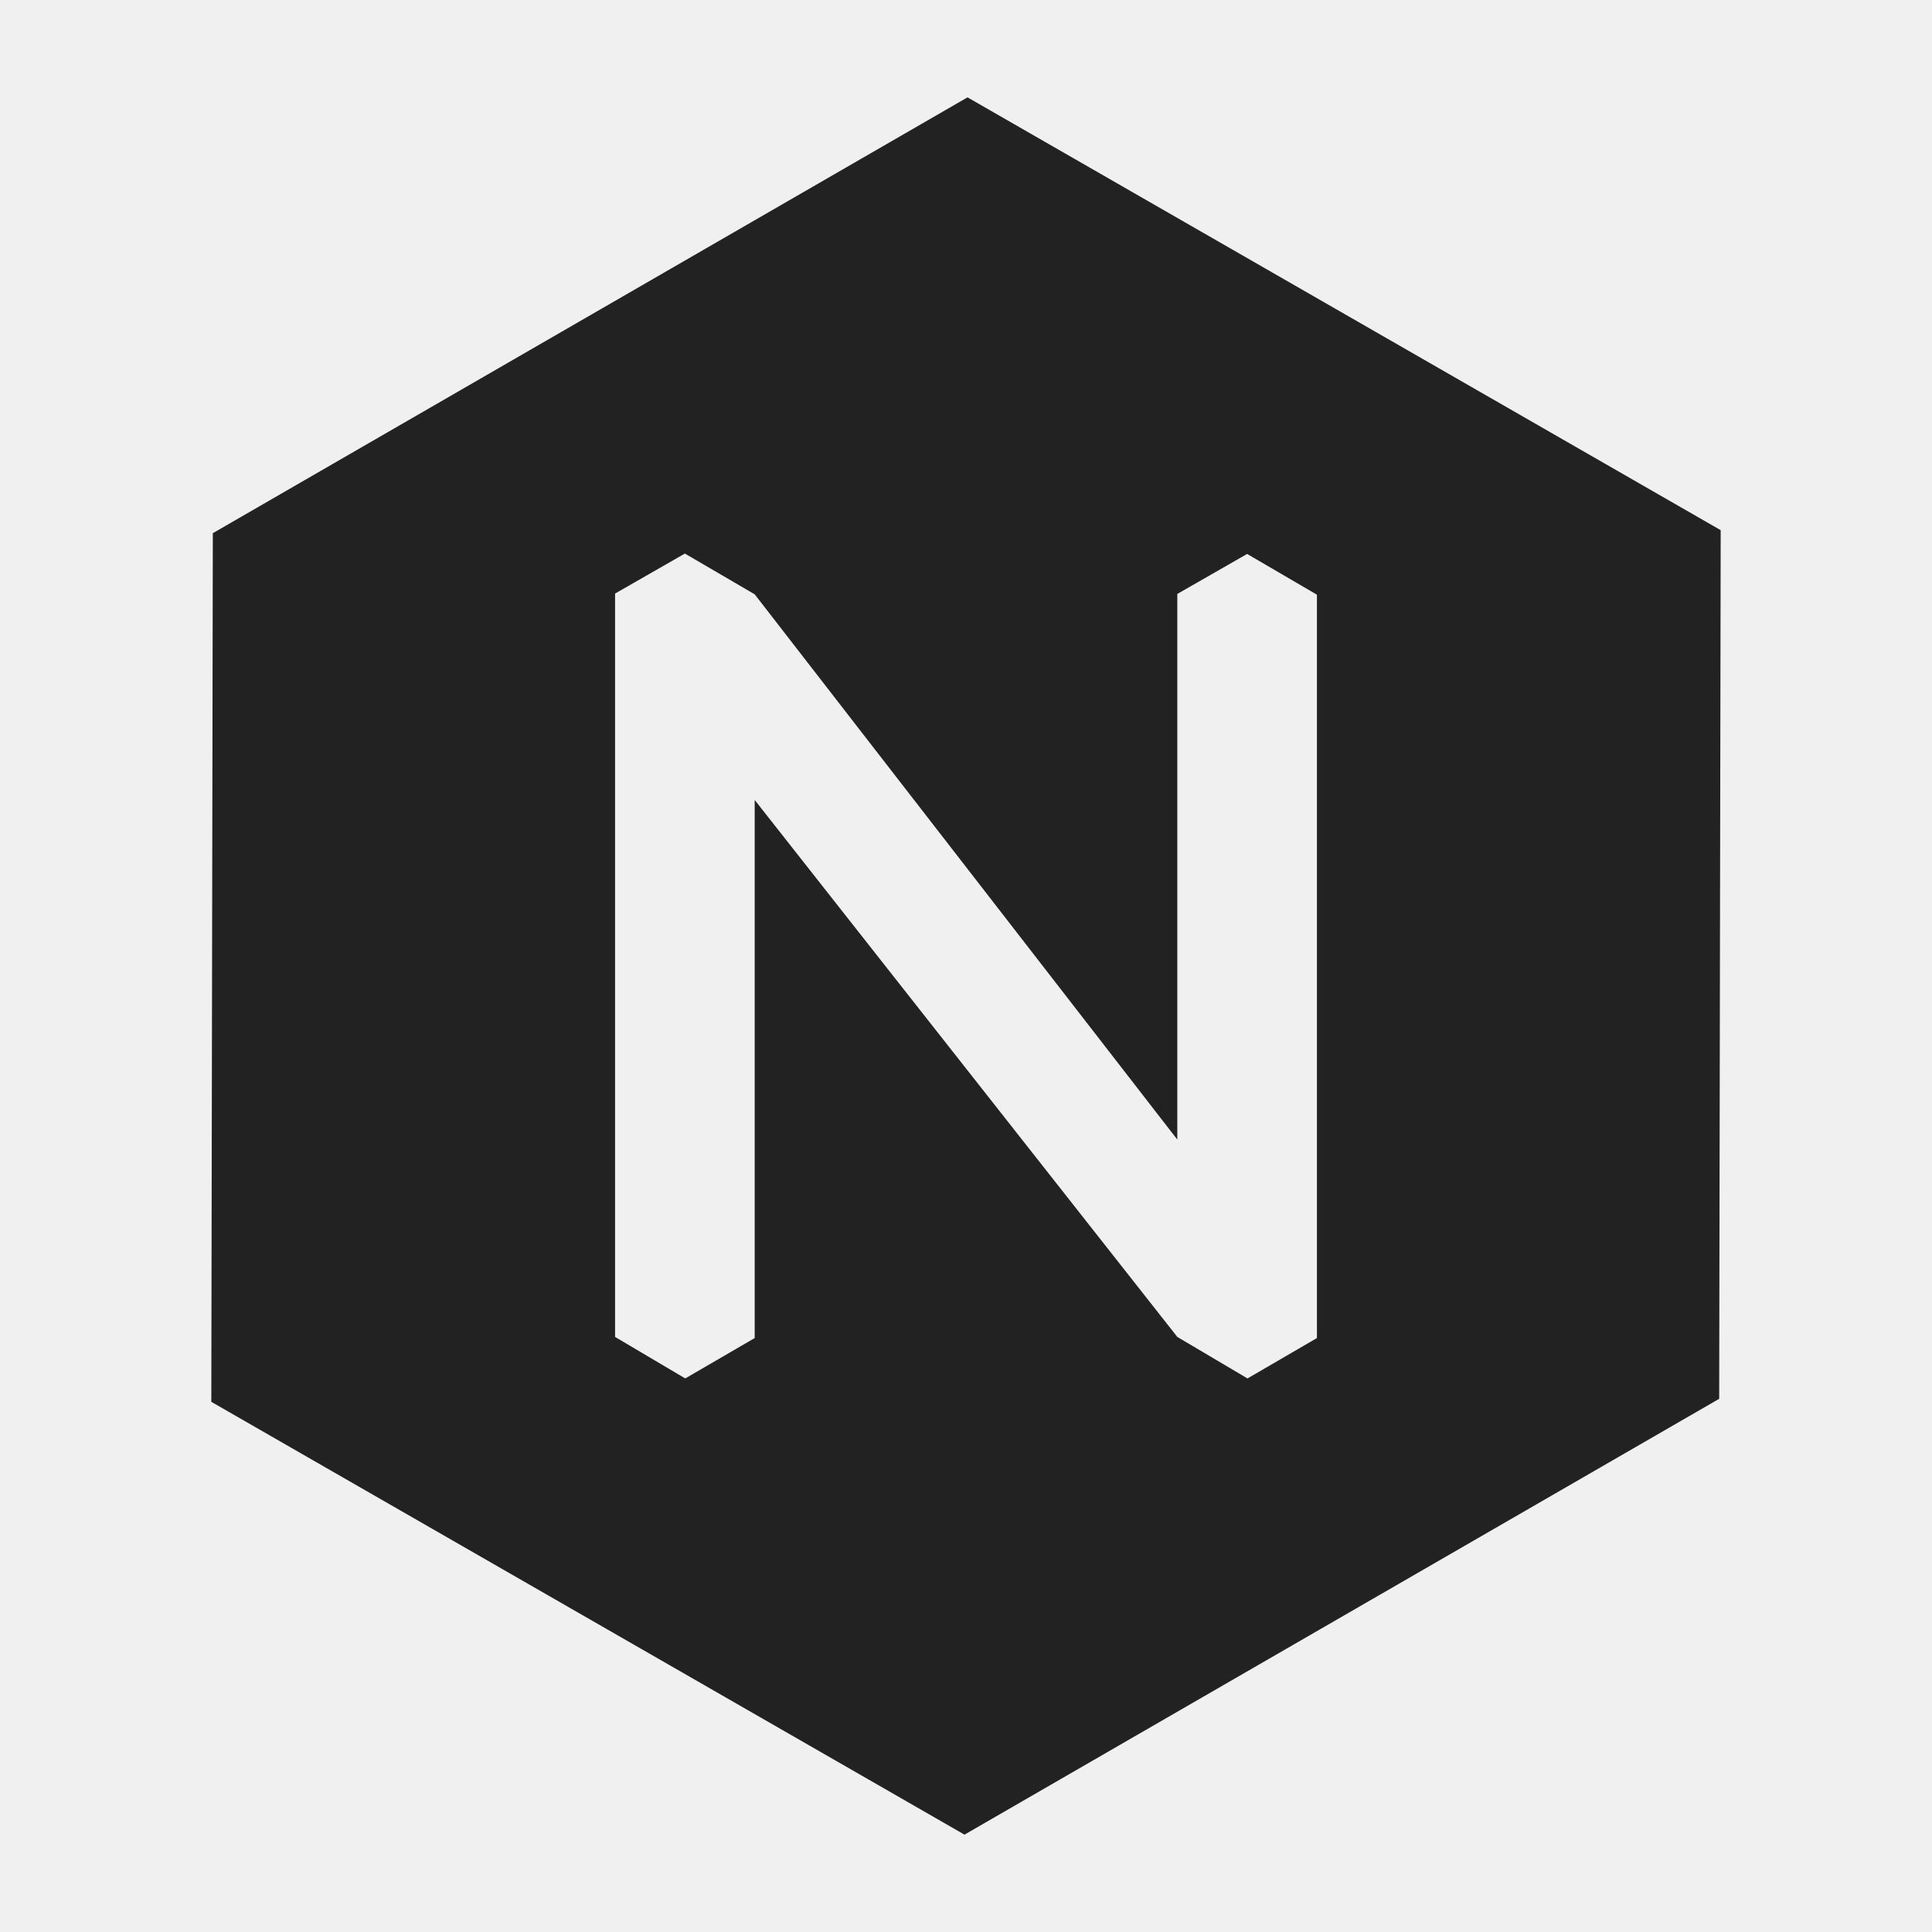
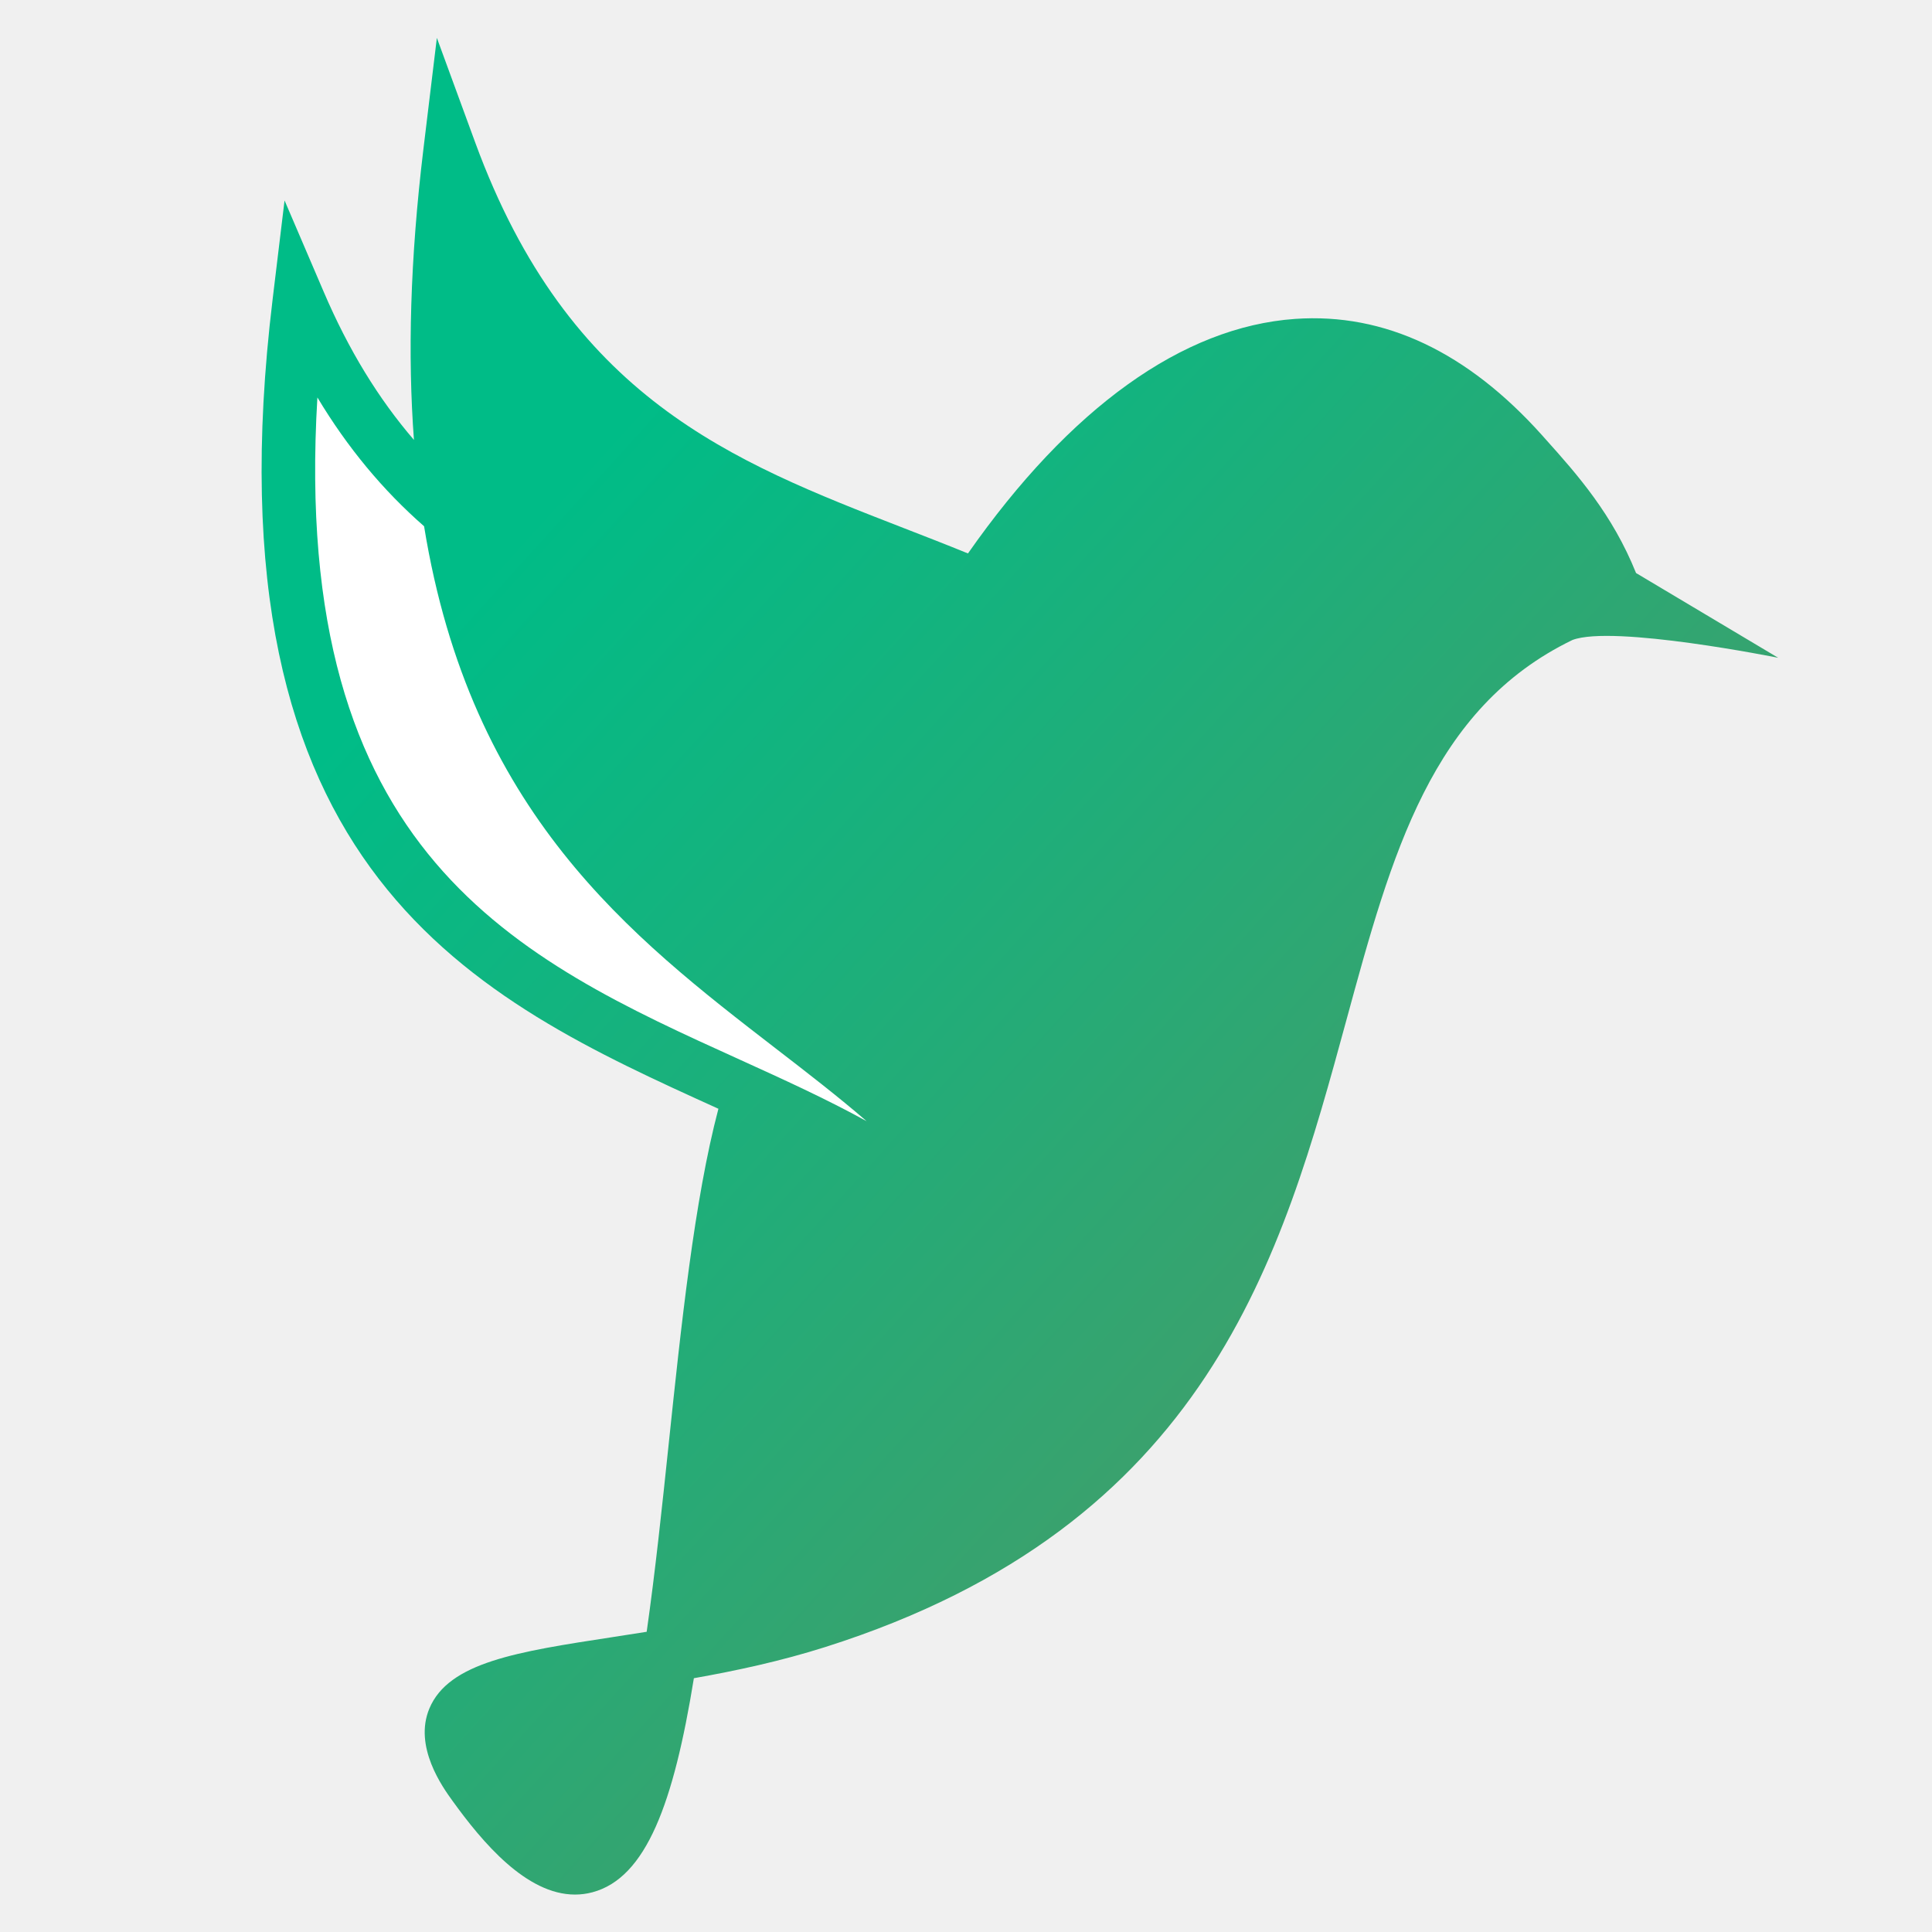
- <svg xmlns="http://www.w3.org/2000/svg" xml:space="preserve" enable-background="new 0 0 512 512" viewBox="0 0 512 512" height="512px" width="512px" y="0px" x="0px" id="NexT" version="1.1">
-   <defs id="defs3388" />
-   <path style="fill:#222222;fill-opacity:1" id="path3384" d="M 256.4,25.8 56.4,141.3 56,371.5 255.6,486.2 455.6,370.7 456,140.5 Z m 92.6,328.8 -18.4,10.7 -18.6,-11 0,0 -112,-142.3 0,142.6 -18.4,10.7 -18.6,-11 0,-197 18.5,-10.6 18.5,10.8 0,0 112,144.5 0,-144.6 18.5,-10.6 18.5,10.8 z" />
+ <svg xmlns="http://www.w3.org/2000/svg" width="200px" height="200px" viewBox="0 0 200 200" version="1.1">
+   <defs>
+     <linearGradient x1="22.371%" y1="22.472%" x2="73.121%" y2="78.588%" id="linearGradient-1">
+       <stop stop-color="#00BC87" offset="0%" />
+       <stop stop-color="#449D69" offset="100%" />
+     </linearGradient>
+   </defs>
+   <g id="Page-1" stroke="none" stroke-width="1" fill="none" fill-rule="evenodd">
+     <g id="Desktop-Copy" transform="translate(-552, -12)">
+       <g id="Group-Copy" transform="translate(552, 12)">
+         <rect id="Rectangle" fill-opacity="0.01" fill="#FFFFFF" x="0" y="0" width="200" height="200" rx="6" />
+         <g id="Group-23-Copy-2" transform="translate(27, 3.8)">
+           <path d="M157.078,64.294 L142.363,55.52 C139.915,49.433 136.278,45.324 133.025,41.696 L132.658,41.283 C124.913,32.627 116.318,28.569 107.081,29.212 C95.432,30.026 83.754,38.425 73.203,53.492 C70.982,52.586 68.749,51.715 66.527,50.856 C48.717,43.939 31.893,37.405 22.194,10.951 L18.224,0.121 L16.839,11.574 C15.443,23.101 15.203,33.052 15.852,41.741 C12.179,37.473 9.085,32.425 6.52,26.432 L2.457,16.95 L1.221,27.19 C-5.983,86.771 22.338,99.621 47.325,110.959 C47.34,110.967 47.355,110.97 47.37,110.978 C44.881,120.411 43.515,133.383 42.192,145.975 C41.559,151.988 40.844,158.806 39.944,165.122 C38.741,165.316 37.564,165.494 36.41,165.673 C26.568,167.182 19.458,168.269 17.45,173.061 C15.793,177.013 18.836,181.23 19.837,182.615 C22.935,186.91 27.48,192.325 32.523,192.325 C33.116,192.325 33.719,192.25 34.328,192.088 C39.913,190.599 42.74,182.821 44.83,169.928 C49.22,169.151 53.828,168.16 58.441,166.698 C98.121,154.11 105.696,126.311 112.382,101.788 C117.066,84.598 121.182,69.521 135.775,62.453 C139.971,60.851 157.078,64.294 157.078,64.294 L157.078,64.294 Z" id="Path" fill="url(#linearGradient-1)" />
+           <path d="M5.857,37.345 C8.975,42.54 12.637,46.946 16.901,50.679 C21.718,80.338 38.253,93.123 53.321,104.75 C56.592,107.271 59.764,109.721 62.711,112.263 C58.501,109.945 54.041,107.919 49.614,105.907 C26.683,95.503 3.015,84.768 5.857,37.345 Z" id="Path" fill="#FFFFFF" />
+         </g>
+       </g>
+     </g>
+   </g>
</svg>
